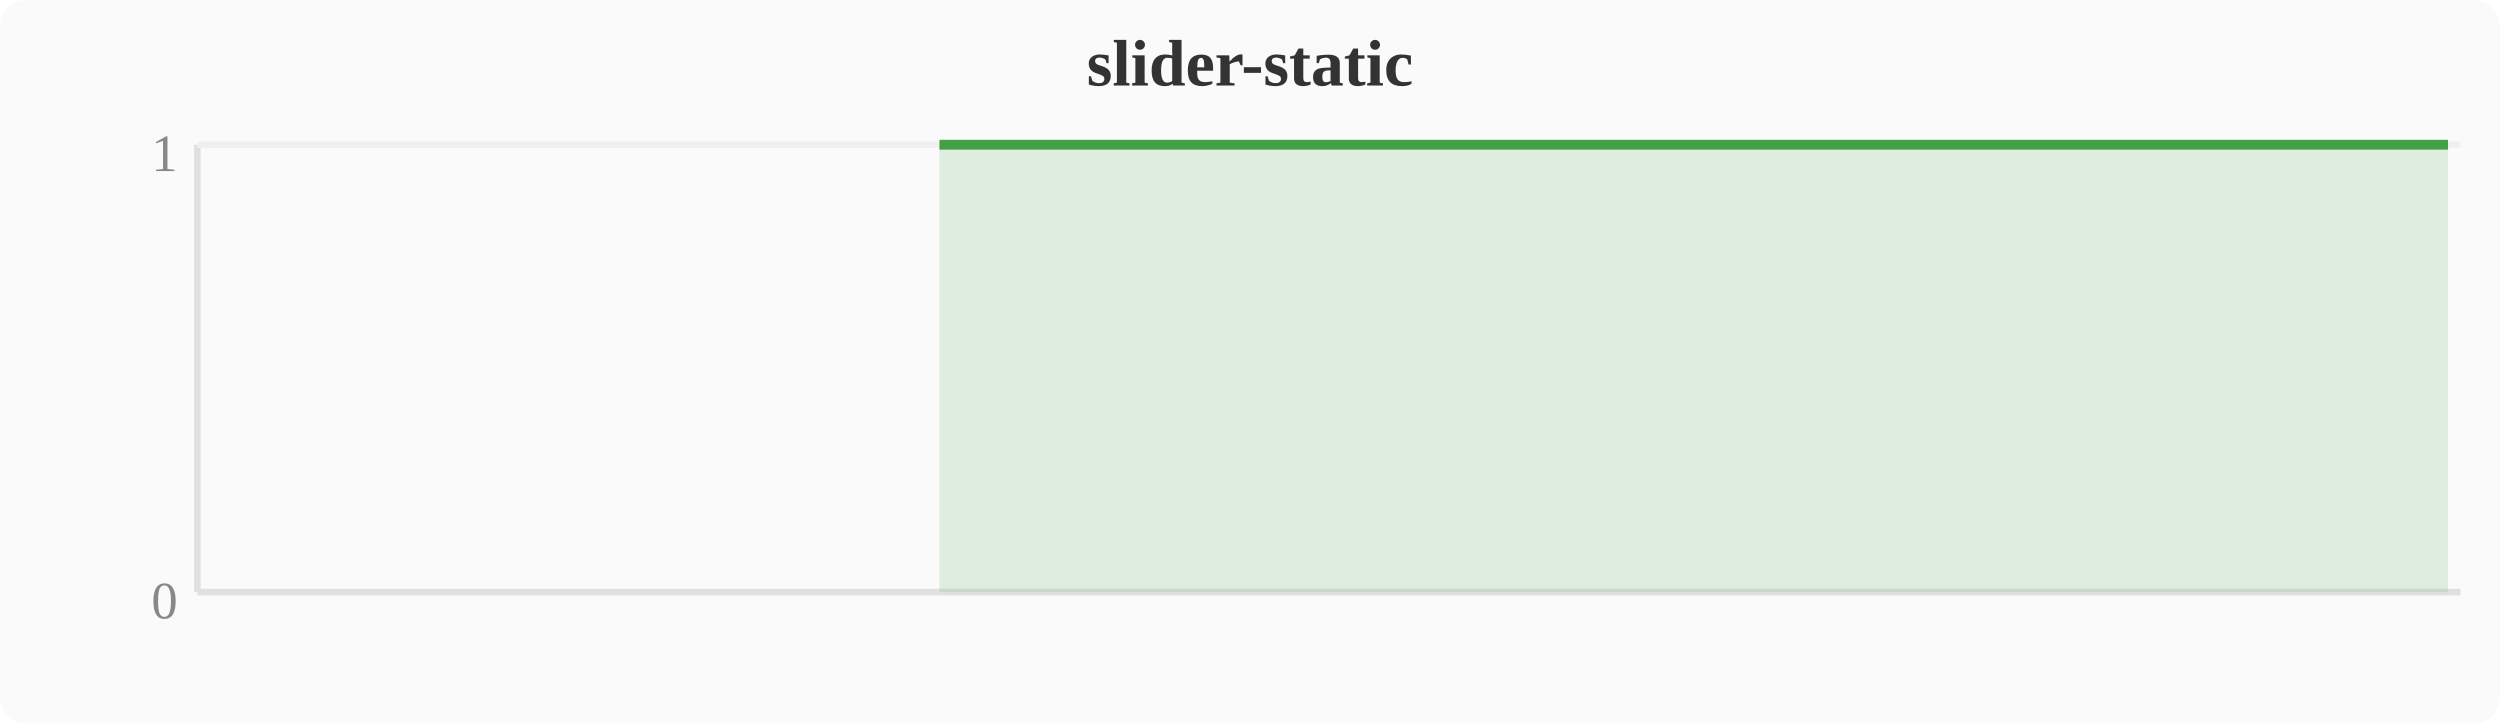
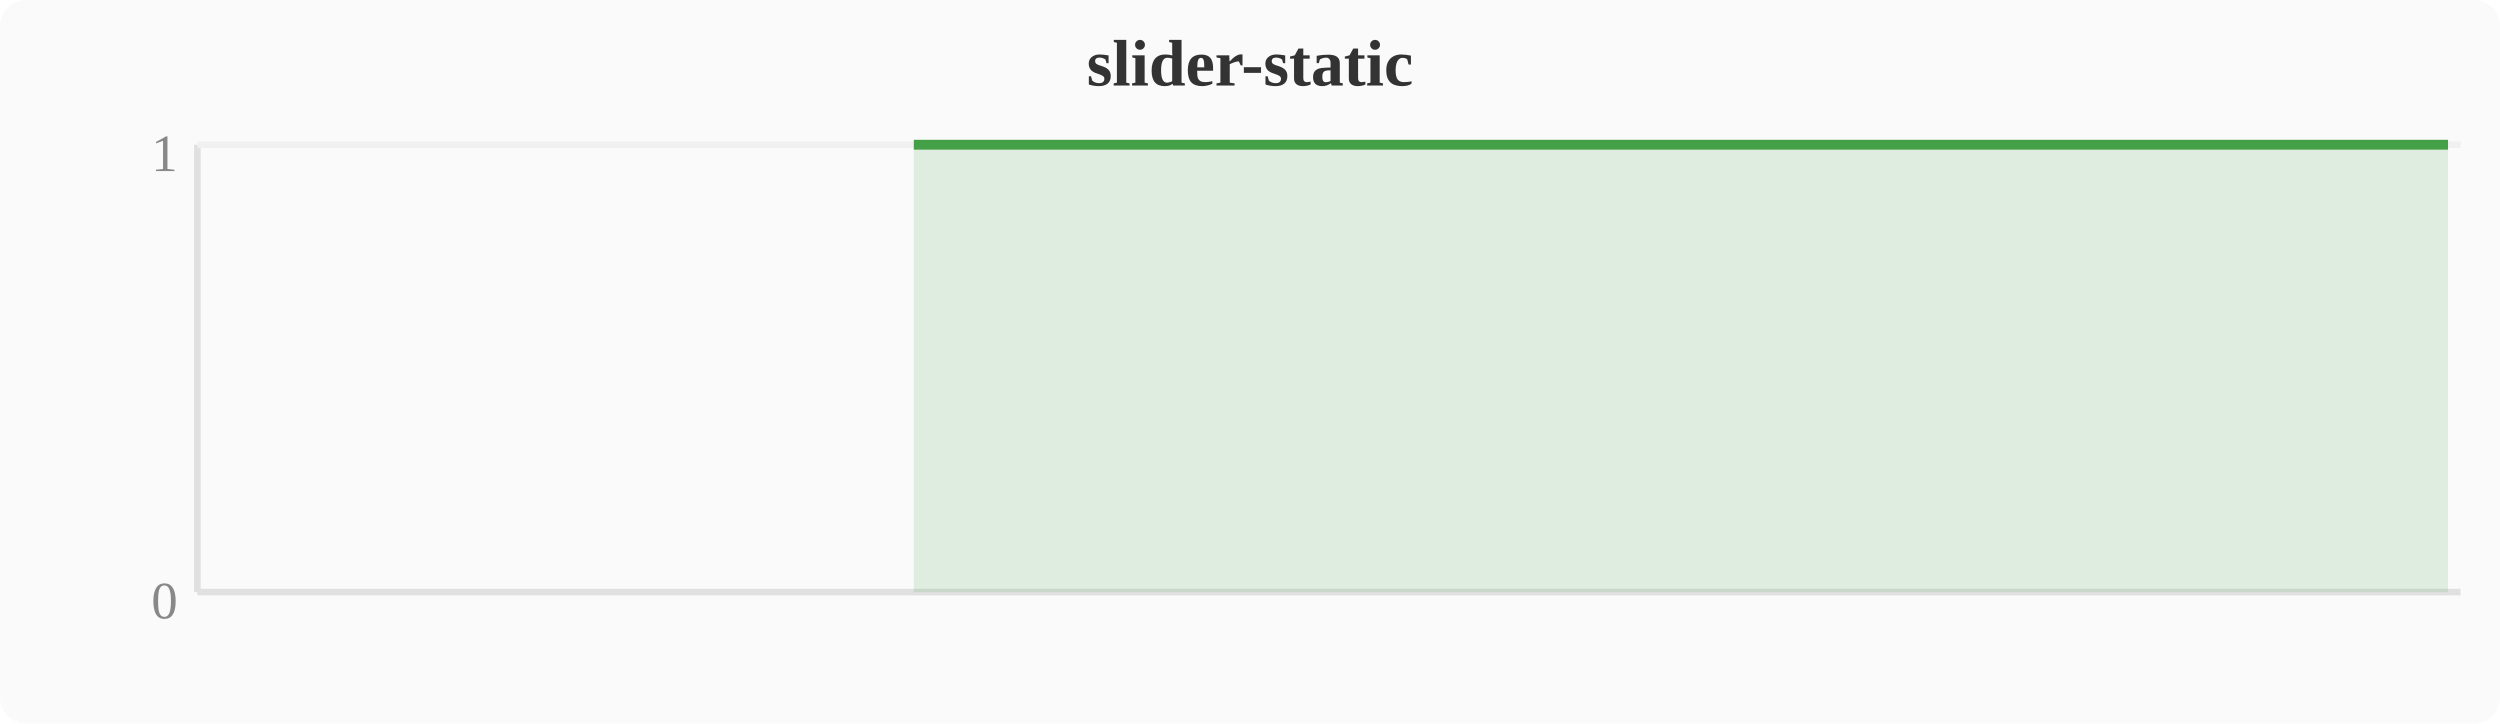
<svg xmlns="http://www.w3.org/2000/svg" width="380" height="110" viewBox="0 0 380 110">
  <rect width="380" height="110" fill="#fafafa" rx="4" />
  <text x="190" y="13" text-anchor="middle" font-size="10" font-weight="bold" fill="#333">slider-static</text>
  <line x1="30" y1="22" x2="30" y2="90" stroke="#e0e0e0" stroke-width="1" />
  <line x1="30" y1="90" x2="374" y2="90" stroke="#e0e0e0" stroke-width="1" />
  <line x1="30" y1="22" x2="374" y2="22" stroke="#f0f0f0" stroke-width="1" />
  <text x="27" y="94" text-anchor="end" font-size="8" fill="#888">0</text>
  <text x="27" y="26" text-anchor="end" font-size="8" fill="#888">1</text>
-   <polygon points="142.8,22.0 146.6,22.0 150.4,22.0 154.2,22.0 158.0,22.0 161.9,22.0 165.7,22.0 169.5,22.0 173.3,22.0 177.2,22.0 181.0,22.0 184.8,22.0 188.6,22.0 192.4,22.0 196.3,22.0 200.1,22.0 203.9,22.0 207.7,22.0 211.6,22.0 215.4,22.0 219.2,22.0 223.0,22.0 226.8,22.0 230.7,22.0 234.5,22.0 238.3,22.0 242.1,22.0 246.0,22.0 249.8,22.0 253.6,22.0 257.4,22.0 261.2,22.0 265.1,22.0 268.9,22.0 272.7,22.0 276.5,22.0 280.4,22.0 284.2,22.0 288.0,22.0 291.8,22.0 295.6,22.0 299.5,22.0 303.3,22.0 307.1,22.0 310.9,22.0 314.8,22.0 318.6,22.0 322.4,22.0 326.2,22.0 330.0,22.0 345.3,22.0 349.2,22.0 353.0,22.0 356.8,22.0 364.4,22.0 368.3,22.0 372.1,22.0 372.1,90 142.8,90" fill="#43a047" opacity="0.15" />
-   <polyline points="142.8,22.0 146.6,22.0 150.4,22.0 154.2,22.0 158.0,22.0 161.9,22.0 165.7,22.0 169.5,22.0 173.3,22.0 177.2,22.0 181.0,22.0 184.8,22.0 188.6,22.0 192.4,22.0 196.3,22.0 200.1,22.0 203.9,22.0 207.7,22.0 211.6,22.0 215.4,22.0 219.2,22.0 223.0,22.0 226.8,22.0 230.7,22.0 234.5,22.0 238.3,22.0 242.1,22.0 246.0,22.0 249.8,22.0 253.6,22.0 257.4,22.0 261.2,22.0 265.1,22.0 268.9,22.0 272.7,22.0 276.5,22.0 280.4,22.0 284.2,22.0 288.0,22.0 291.8,22.0 295.6,22.0 299.5,22.0 303.3,22.0 307.1,22.0 310.9,22.0 314.8,22.0 318.6,22.0 322.4,22.0 326.2,22.0 330.0,22.0 345.3,22.0 349.2,22.0 353.0,22.0 356.8,22.0 364.4,22.0 368.3,22.0 372.1,22.0" fill="none" stroke="#43a047" stroke-width="1.5" stroke-linejoin="round" />
+   <polygon points="138.9,22.0 142.8,22.0 146.6,22.0 150.4,22.0 154.2,22.0 158.0,22.0 161.9,22.0 165.7,22.0 169.5,22.0 173.3,22.0 177.2,22.0 181.0,22.0 184.8,22.0 188.6,22.0 192.4,22.0 196.3,22.0 200.1,22.0 203.9,22.0 207.7,22.0 211.6,22.0 215.4,22.0 219.2,22.0 223.0,22.0 226.8,22.0 230.7,22.0 234.5,22.0 238.3,22.0 242.1,22.0 246.0,22.0 249.8,22.0 253.6,22.0 257.4,22.0 261.2,22.0 265.1,22.0 268.9,22.0 272.7,22.0 276.5,22.0 280.4,22.0 284.2,22.0 288.0,22.0 291.8,22.0 295.6,22.0 299.5,22.0 303.3,22.0 307.1,22.0 310.9,22.0 314.8,22.0 318.6,22.0 322.4,22.0 326.2,22.0 341.5,22.0 345.3,22.0 349.2,22.0 353.0,22.0 360.6,22.0 364.4,22.0 368.3,22.0 372.1,22.0 372.1,90 138.9,90" fill="#43a047" opacity="0.15" />
+   <polyline points="138.9,22.0 142.8,22.0 146.6,22.0 150.4,22.0 154.2,22.0 158.0,22.0 161.9,22.0 165.7,22.0 169.5,22.0 173.3,22.0 177.2,22.0 181.0,22.0 184.8,22.0 188.6,22.0 192.4,22.0 196.3,22.0 200.1,22.0 203.9,22.0 207.7,22.0 211.6,22.0 215.4,22.0 219.2,22.0 223.0,22.0 226.8,22.0 230.7,22.0 234.5,22.0 238.3,22.0 242.1,22.0 246.0,22.0 249.8,22.0 253.6,22.0 257.4,22.0 261.2,22.0 265.1,22.0 268.9,22.0 272.7,22.0 276.5,22.0 280.4,22.0 284.2,22.0 288.0,22.0 291.8,22.0 295.6,22.0 299.5,22.0 303.3,22.0 307.1,22.0 310.9,22.0 314.8,22.0 318.6,22.0 322.4,22.0 326.2,22.0 341.5,22.0 345.3,22.0 349.2,22.0 353.0,22.0 360.6,22.0 364.4,22.0 368.3,22.0 372.1,22.0" fill="none" stroke="#43a047" stroke-width="1.5" stroke-linejoin="round" />
</svg>
